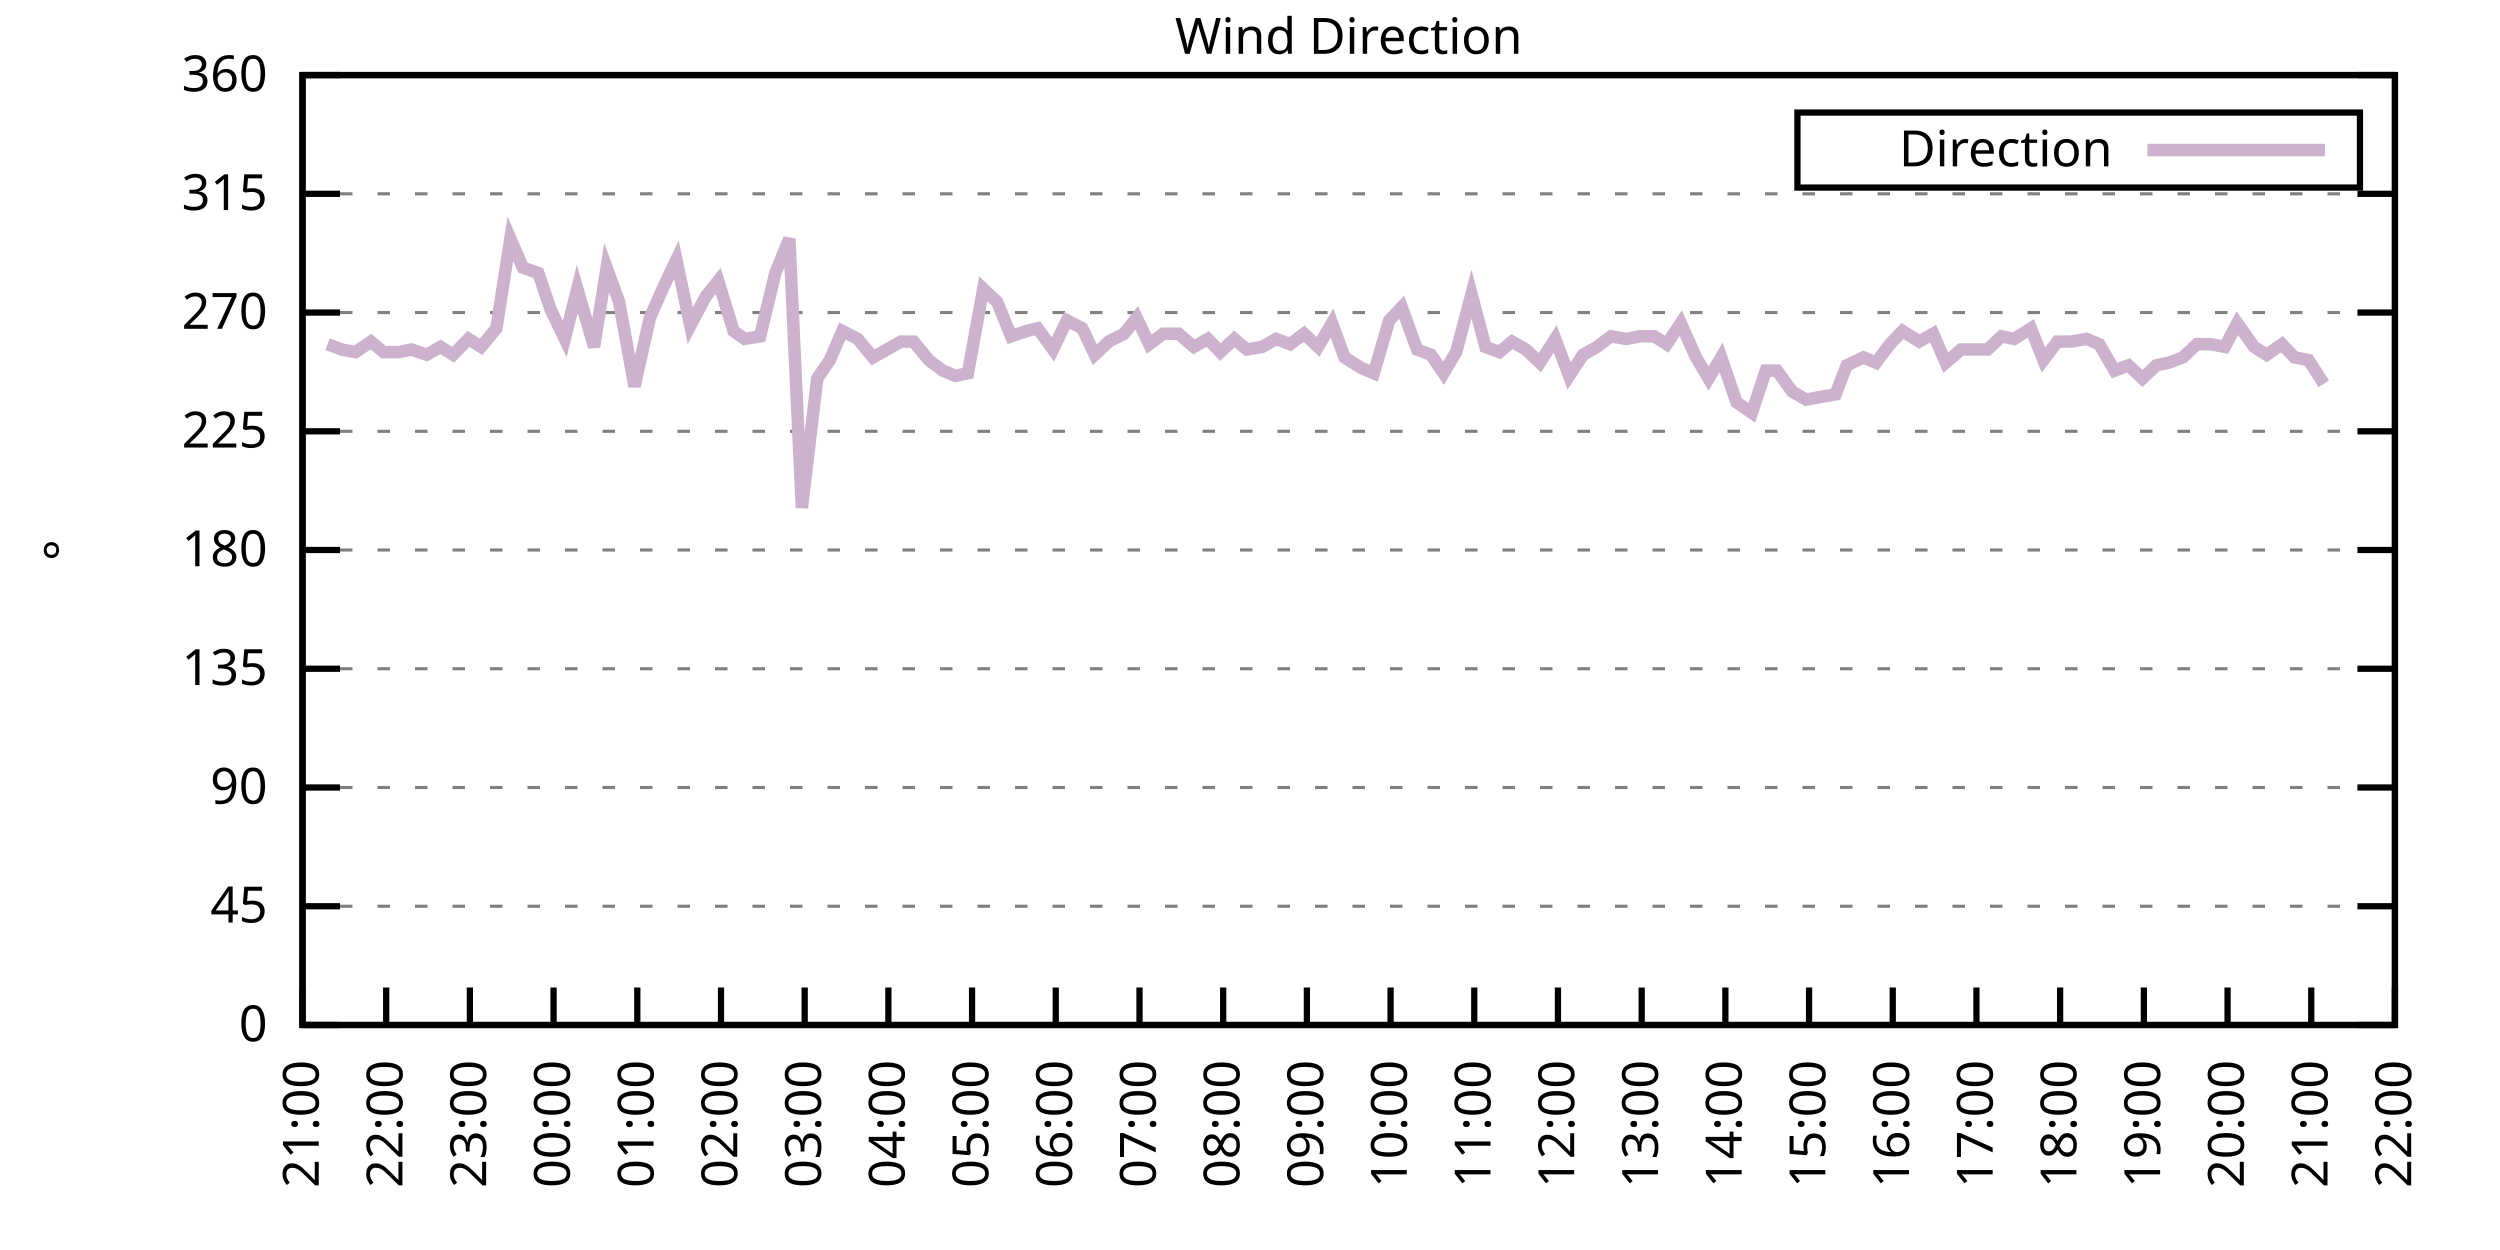
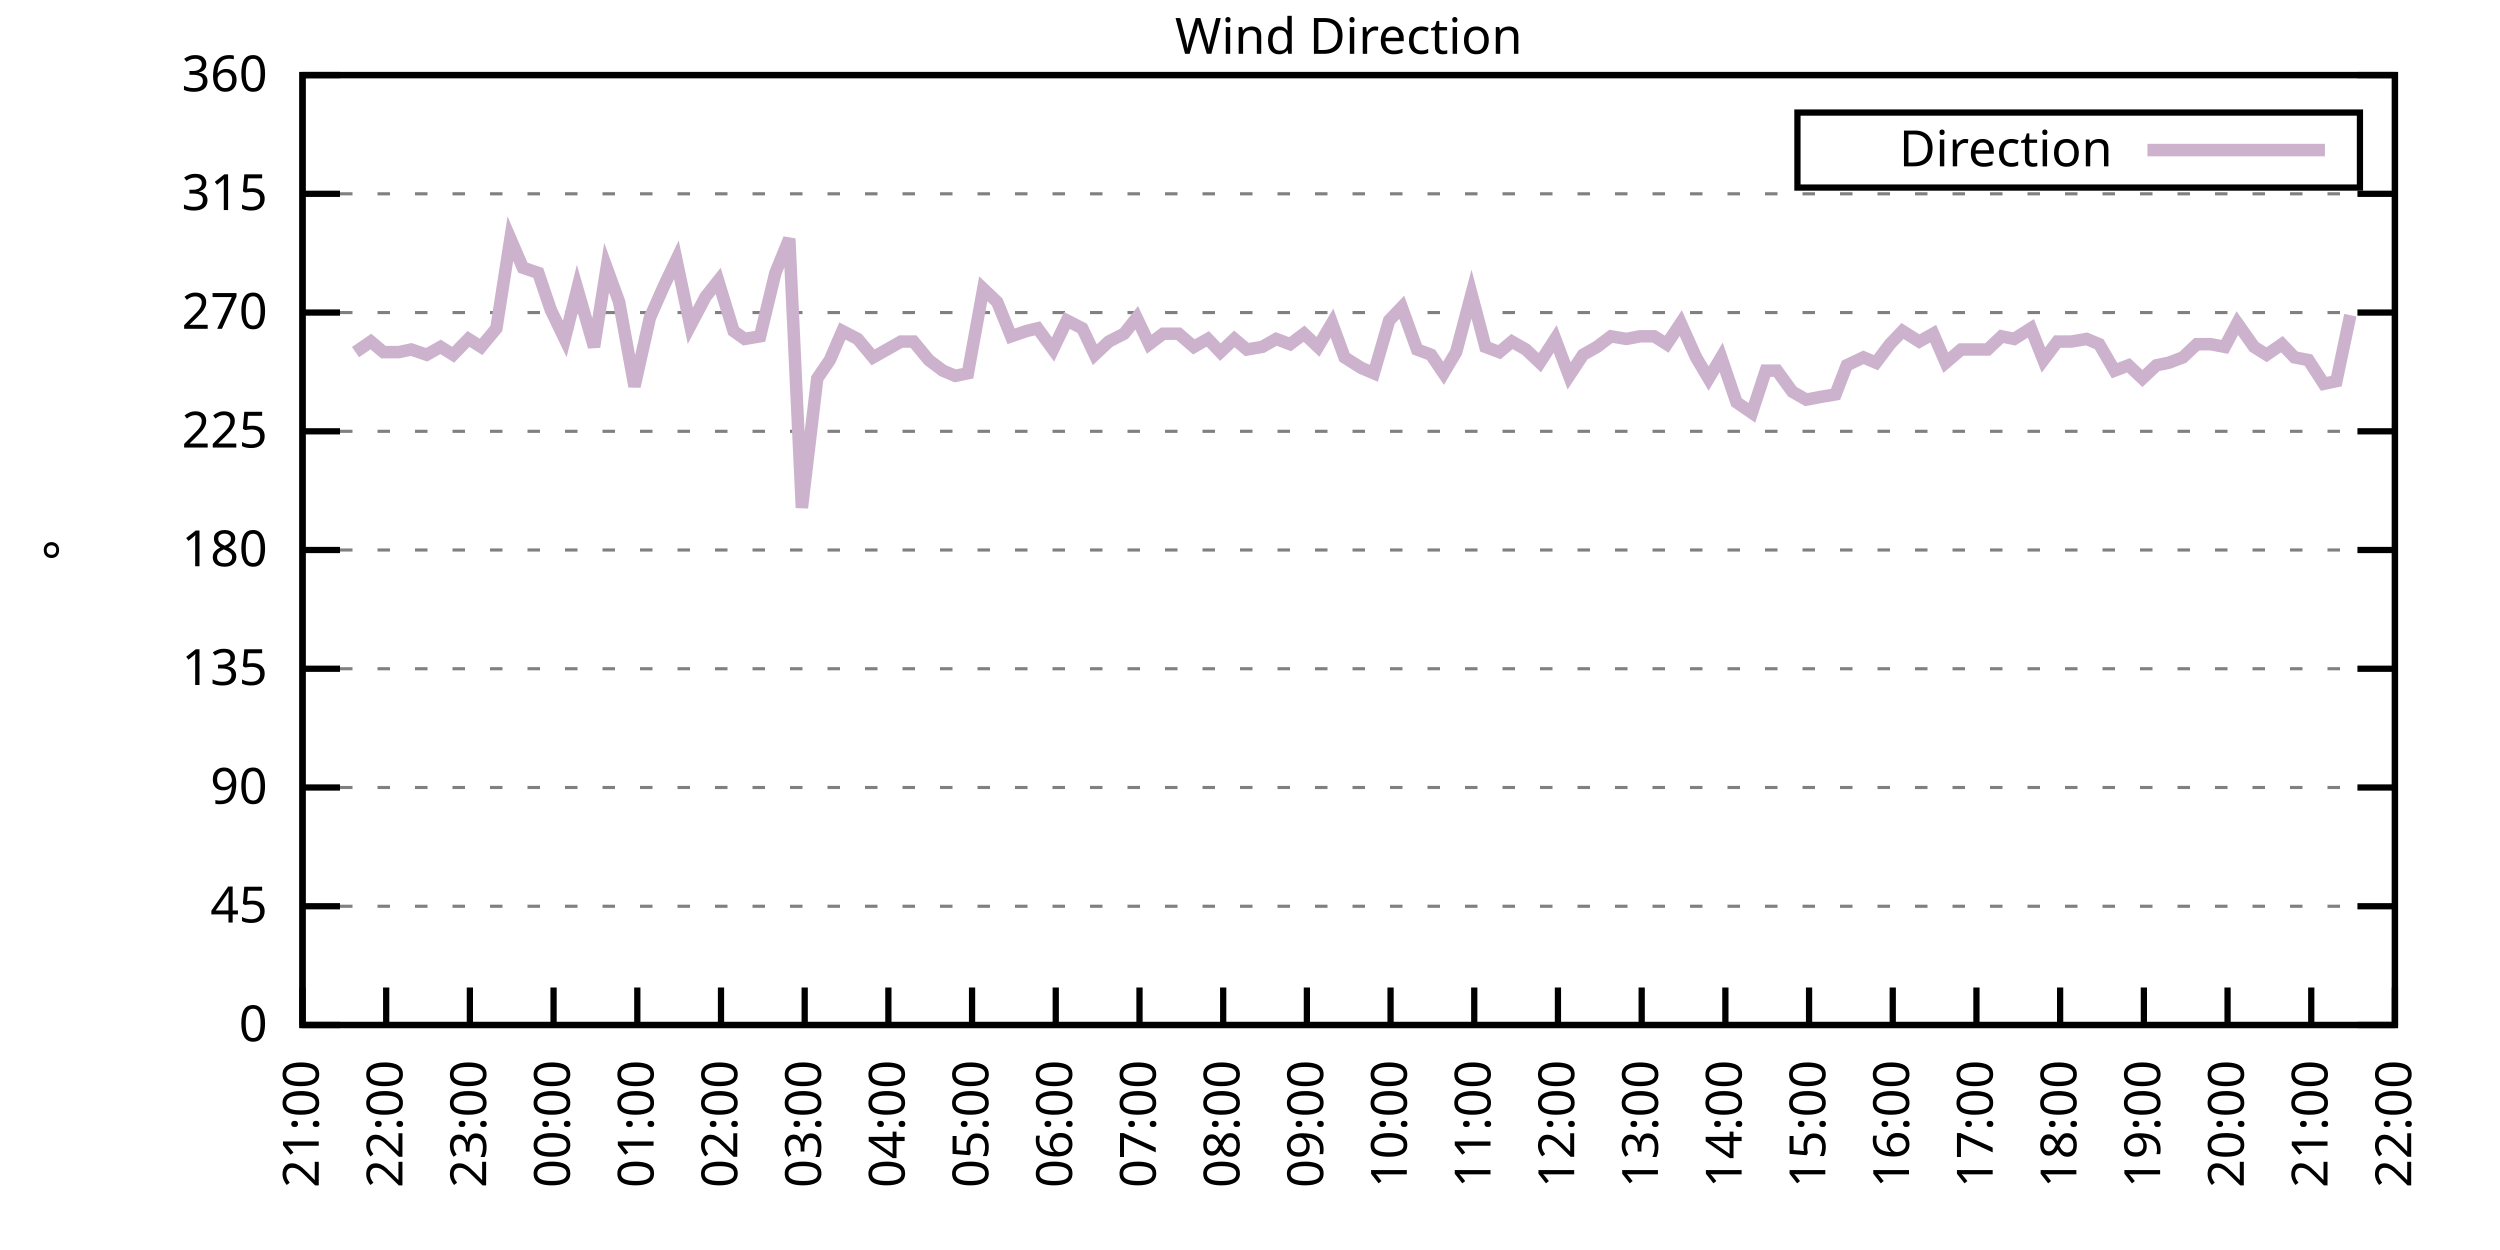
<svg xmlns="http://www.w3.org/2000/svg" xmlns:xlink="http://www.w3.org/1999/xlink" width="400" height="200" viewBox="0 0 400 200">
  <g id="gnuplot_canvas">
    <rect x="0" y="0" width="400" height="200" fill="none" />
    <defs>
      <circle id="gpDot" r="0.5" stroke-width="0.5" stroke="currentColor" />
      <path id="gpPt0" stroke-width="0.333" stroke="currentColor" d="M-1,0 h2 M0,-1 v2" />
      <path id="gpPt1" stroke-width="0.333" stroke="currentColor" d="M-1,-1 L1,1 M1,-1 L-1,1" />
      <path id="gpPt2" stroke-width="0.333" stroke="currentColor" d="M-1,0 L1,0 M0,-1 L0,1 M-1,-1 L1,1 M-1,1 L1,-1" />
      <rect id="gpPt3" stroke-width="0.333" stroke="currentColor" x="-1" y="-1" width="2" height="2" />
      <rect id="gpPt4" stroke-width="0.333" stroke="currentColor" fill="currentColor" x="-1" y="-1" width="2" height="2" />
      <circle id="gpPt5" stroke-width="0.333" stroke="currentColor" cx="0" cy="0" r="1" />
      <use xlink:href="#gpPt5" id="gpPt6" fill="currentColor" stroke="none" />
      <path id="gpPt7" stroke-width="0.333" stroke="currentColor" d="M0,-1.33 L-1.33,0.67 L1.33,0.67 z" />
      <use xlink:href="#gpPt7" id="gpPt8" fill="currentColor" stroke="none" />
      <use xlink:href="#gpPt7" id="gpPt9" stroke="currentColor" transform="rotate(180)" />
      <use xlink:href="#gpPt9" id="gpPt10" fill="currentColor" stroke="none" />
      <use xlink:href="#gpPt3" id="gpPt11" stroke="currentColor" transform="rotate(45)" />
      <use xlink:href="#gpPt11" id="gpPt12" fill="currentColor" stroke="none" />
      <path id="gpPt13" stroke-width="0.333" stroke="currentColor" d="M0,1.330 L1.265,0.411 L0.782,-1.067 L-0.782,-1.076 L-1.265,0.411 z" />
      <use xlink:href="#gpPt13" id="gpPt14" fill="currentColor" stroke="none" />
      <filter id="textbox" filterUnits="objectBoundingBox" x="0" y="0" height="1" width="1">
        <feFlood flood-color="white" flood-opacity="1" result="bgnd" />
        <feComposite in="SourceGraphic" in2="bgnd" operator="atop" />
      </filter>
      <filter id="greybox" filterUnits="objectBoundingBox" x="0" y="0" height="1" width="1">
        <feFlood flood-color="lightgrey" flood-opacity="1" result="grey" />
        <feComposite in="SourceGraphic" in2="grey" operator="atop" />
      </filter>
    </defs>
    <g fill="none" color="white" stroke="currentColor" stroke-width="1.00" stroke-linecap="butt" stroke-linejoin="miter">
</g>
    <g fill="none" color="black" stroke="currentColor" stroke-width="1.00" stroke-linecap="butt" stroke-linejoin="miter">
      <g stroke="none" shape-rendering="crispEdges">
        <polygon fill="rgb(255, 255, 255)" points="48.40,164.00 383.18,164.00 383.18,12.02 48.40,12.02 " />
      </g>
    </g>
    <g fill="none" color="black" stroke="currentColor" stroke-width="1.00" stroke-linecap="butt" stroke-linejoin="miter">
</g>
    <g fill="none" color="black" stroke="black" stroke-width="0.50" stroke-linecap="butt" stroke-linejoin="miter">
</g>
    <g fill="none" color="gray" stroke="currentColor" stroke-width="0.50" stroke-linecap="butt" stroke-linejoin="miter">
      <path stroke="gray" stroke-dasharray="2,4" class="gridline" d="M48.40,164.00 L383.19,164.00  " />
    </g>
    <g fill="none" color="gray" stroke="gray" stroke-width="1.00" stroke-linecap="butt" stroke-linejoin="miter">
</g>
    <g fill="none" color="black" stroke="currentColor" stroke-width="1.00" stroke-linecap="butt" stroke-linejoin="miter">
      <path stroke="black" d="M48.40,164.00 L54.40,164.00 M383.19,164.00 L377.19,164.00  " />
      <g transform="translate(42.80,166.60)" stroke="none" fill="black" font-family="Sans" font-size="8.00" text-anchor="end">
        <text>
          <tspan font-family="Sans"> 0</tspan>
        </text>
      </g>
    </g>
    <g fill="none" color="black" stroke="currentColor" stroke-width="1.00" stroke-linecap="butt" stroke-linejoin="miter">
</g>
    <g fill="none" color="black" stroke="black" stroke-width="0.50" stroke-linecap="butt" stroke-linejoin="miter">
</g>
    <g fill="none" color="gray" stroke="currentColor" stroke-width="0.50" stroke-linecap="butt" stroke-linejoin="miter">
      <path stroke="gray" stroke-dasharray="2,4" class="gridline" d="M48.40,145.00 L383.19,145.00  " />
    </g>
    <g fill="none" color="gray" stroke="gray" stroke-width="1.00" stroke-linecap="butt" stroke-linejoin="miter">
</g>
    <g fill="none" color="black" stroke="currentColor" stroke-width="1.00" stroke-linecap="butt" stroke-linejoin="miter">
      <path stroke="black" d="M48.40,145.00 L54.40,145.00 M383.19,145.00 L377.19,145.00  " />
      <g transform="translate(42.80,147.60)" stroke="none" fill="black" font-family="Sans" font-size="8.00" text-anchor="end">
        <text>
          <tspan font-family="Sans"> 45</tspan>
        </text>
      </g>
    </g>
    <g fill="none" color="black" stroke="currentColor" stroke-width="1.00" stroke-linecap="butt" stroke-linejoin="miter">
</g>
    <g fill="none" color="black" stroke="black" stroke-width="0.50" stroke-linecap="butt" stroke-linejoin="miter">
</g>
    <g fill="none" color="gray" stroke="currentColor" stroke-width="0.50" stroke-linecap="butt" stroke-linejoin="miter">
      <path stroke="gray" stroke-dasharray="2,4" class="gridline" d="M48.40,126.00 L383.19,126.00  " />
    </g>
    <g fill="none" color="gray" stroke="gray" stroke-width="1.00" stroke-linecap="butt" stroke-linejoin="miter">
</g>
    <g fill="none" color="black" stroke="currentColor" stroke-width="1.00" stroke-linecap="butt" stroke-linejoin="miter">
      <path stroke="black" d="M48.40,126.00 L54.40,126.00 M383.19,126.00 L377.19,126.00  " />
      <g transform="translate(42.80,128.60)" stroke="none" fill="black" font-family="Sans" font-size="8.00" text-anchor="end">
        <text>
          <tspan font-family="Sans"> 90</tspan>
        </text>
      </g>
    </g>
    <g fill="none" color="black" stroke="currentColor" stroke-width="1.00" stroke-linecap="butt" stroke-linejoin="miter">
</g>
    <g fill="none" color="black" stroke="black" stroke-width="0.50" stroke-linecap="butt" stroke-linejoin="miter">
</g>
    <g fill="none" color="gray" stroke="currentColor" stroke-width="0.50" stroke-linecap="butt" stroke-linejoin="miter">
      <path stroke="gray" stroke-dasharray="2,4" class="gridline" d="M48.40,107.00 L383.19,107.00  " />
    </g>
    <g fill="none" color="gray" stroke="gray" stroke-width="1.00" stroke-linecap="butt" stroke-linejoin="miter">
</g>
    <g fill="none" color="black" stroke="currentColor" stroke-width="1.00" stroke-linecap="butt" stroke-linejoin="miter">
      <path stroke="black" d="M48.40,107.00 L54.40,107.00 M383.19,107.00 L377.19,107.00  " />
      <g transform="translate(42.80,109.60)" stroke="none" fill="black" font-family="Sans" font-size="8.00" text-anchor="end">
        <text>
          <tspan font-family="Sans"> 135</tspan>
        </text>
      </g>
    </g>
    <g fill="none" color="black" stroke="currentColor" stroke-width="1.00" stroke-linecap="butt" stroke-linejoin="miter">
</g>
    <g fill="none" color="black" stroke="black" stroke-width="0.50" stroke-linecap="butt" stroke-linejoin="miter">
</g>
    <g fill="none" color="gray" stroke="currentColor" stroke-width="0.50" stroke-linecap="butt" stroke-linejoin="miter">
      <path stroke="gray" stroke-dasharray="2,4" class="gridline" d="M48.40,88.00 L383.19,88.00  " />
    </g>
    <g fill="none" color="gray" stroke="gray" stroke-width="1.00" stroke-linecap="butt" stroke-linejoin="miter">
</g>
    <g fill="none" color="black" stroke="currentColor" stroke-width="1.00" stroke-linecap="butt" stroke-linejoin="miter">
      <path stroke="black" d="M48.40,88.00 L54.40,88.00 M383.19,88.00 L377.19,88.00  " />
      <g transform="translate(42.80,90.60)" stroke="none" fill="black" font-family="Sans" font-size="8.00" text-anchor="end">
        <text>
          <tspan font-family="Sans"> 180</tspan>
        </text>
      </g>
    </g>
    <g fill="none" color="black" stroke="currentColor" stroke-width="1.00" stroke-linecap="butt" stroke-linejoin="miter">
</g>
    <g fill="none" color="black" stroke="black" stroke-width="0.50" stroke-linecap="butt" stroke-linejoin="miter">
</g>
    <g fill="none" color="gray" stroke="currentColor" stroke-width="0.50" stroke-linecap="butt" stroke-linejoin="miter">
      <path stroke="gray" stroke-dasharray="2,4" class="gridline" d="M48.40,69.01 L383.19,69.01  " />
    </g>
    <g fill="none" color="gray" stroke="gray" stroke-width="1.00" stroke-linecap="butt" stroke-linejoin="miter">
</g>
    <g fill="none" color="black" stroke="currentColor" stroke-width="1.00" stroke-linecap="butt" stroke-linejoin="miter">
      <path stroke="black" d="M48.40,69.01 L54.40,69.01 M383.19,69.01 L377.19,69.01  " />
      <g transform="translate(42.80,71.61)" stroke="none" fill="black" font-family="Sans" font-size="8.00" text-anchor="end">
        <text>
          <tspan font-family="Sans"> 225</tspan>
        </text>
      </g>
    </g>
    <g fill="none" color="black" stroke="currentColor" stroke-width="1.00" stroke-linecap="butt" stroke-linejoin="miter">
</g>
    <g fill="none" color="black" stroke="black" stroke-width="0.50" stroke-linecap="butt" stroke-linejoin="miter">
</g>
    <g fill="none" color="gray" stroke="currentColor" stroke-width="0.50" stroke-linecap="butt" stroke-linejoin="miter">
      <path stroke="gray" stroke-dasharray="2,4" class="gridline" d="M48.40,50.01 L383.19,50.01  " />
    </g>
    <g fill="none" color="gray" stroke="gray" stroke-width="1.00" stroke-linecap="butt" stroke-linejoin="miter">
</g>
    <g fill="none" color="black" stroke="currentColor" stroke-width="1.00" stroke-linecap="butt" stroke-linejoin="miter">
      <path stroke="black" d="M48.40,50.01 L54.40,50.01 M383.19,50.01 L377.19,50.01  " />
      <g transform="translate(42.80,52.61)" stroke="none" fill="black" font-family="Sans" font-size="8.00" text-anchor="end">
        <text>
          <tspan font-family="Sans"> 270</tspan>
        </text>
      </g>
    </g>
    <g fill="none" color="black" stroke="currentColor" stroke-width="1.00" stroke-linecap="butt" stroke-linejoin="miter">
</g>
    <g fill="none" color="black" stroke="black" stroke-width="0.50" stroke-linecap="butt" stroke-linejoin="miter">
</g>
    <g fill="none" color="gray" stroke="currentColor" stroke-width="0.50" stroke-linecap="butt" stroke-linejoin="miter">
      <path stroke="gray" stroke-dasharray="2,4" class="gridline" d="M48.40,31.01 L383.19,31.01  " />
    </g>
    <g fill="none" color="gray" stroke="gray" stroke-width="1.00" stroke-linecap="butt" stroke-linejoin="miter">
</g>
    <g fill="none" color="black" stroke="currentColor" stroke-width="1.00" stroke-linecap="butt" stroke-linejoin="miter">
      <path stroke="black" d="M48.40,31.01 L54.40,31.01 M383.19,31.01 L377.19,31.01  " />
      <g transform="translate(42.80,33.61)" stroke="none" fill="black" font-family="Sans" font-size="8.00" text-anchor="end">
        <text>
          <tspan font-family="Sans"> 315</tspan>
        </text>
      </g>
    </g>
    <g fill="none" color="black" stroke="currentColor" stroke-width="1.00" stroke-linecap="butt" stroke-linejoin="miter">
</g>
    <g fill="none" color="black" stroke="black" stroke-width="0.50" stroke-linecap="butt" stroke-linejoin="miter">
</g>
    <g fill="none" color="gray" stroke="currentColor" stroke-width="0.50" stroke-linecap="butt" stroke-linejoin="miter">
      <path stroke="gray" stroke-dasharray="2,4" class="gridline" d="M48.40,12.01 L383.19,12.01  " />
    </g>
    <g fill="none" color="gray" stroke="gray" stroke-width="1.00" stroke-linecap="butt" stroke-linejoin="miter">
</g>
    <g fill="none" color="black" stroke="currentColor" stroke-width="1.00" stroke-linecap="butt" stroke-linejoin="miter">
      <path stroke="black" d="M48.40,12.01 L54.40,12.01 M383.19,12.01 L377.19,12.01  " />
      <g transform="translate(42.80,14.61)" stroke="none" fill="black" font-family="Sans" font-size="8.00" text-anchor="end">
        <text>
          <tspan font-family="Sans"> 360</tspan>
        </text>
      </g>
    </g>
    <g fill="none" color="black" stroke="currentColor" stroke-width="1.00" stroke-linecap="butt" stroke-linejoin="miter">
      <path stroke="black" d="M48.40,164.00 L48.40,158.00  " />
      <g transform="translate(51.00,169.60) rotate(270.00)" stroke="none" fill="black" font-family="Sans" font-size="8.00" text-anchor="end">
        <text>
          <tspan font-family="Sans">21:00</tspan>
        </text>
      </g>
    </g>
    <g fill="none" color="black" stroke="currentColor" stroke-width="1.00" stroke-linecap="butt" stroke-linejoin="miter">
      <path stroke="black" d="M61.79,164.00 L61.79,158.00  " />
      <g transform="translate(64.39,169.60) rotate(270.00)" stroke="none" fill="black" font-family="Sans" font-size="8.00" text-anchor="end">
        <text>
          <tspan font-family="Sans">22:00</tspan>
        </text>
      </g>
    </g>
    <g fill="none" color="black" stroke="currentColor" stroke-width="1.00" stroke-linecap="butt" stroke-linejoin="miter">
      <path stroke="black" d="M75.18,164.00 L75.18,158.00  " />
      <g transform="translate(77.78,169.60) rotate(270.00)" stroke="none" fill="black" font-family="Sans" font-size="8.00" text-anchor="end">
        <text>
          <tspan font-family="Sans">23:00</tspan>
        </text>
      </g>
    </g>
    <g fill="none" color="black" stroke="currentColor" stroke-width="1.00" stroke-linecap="butt" stroke-linejoin="miter">
      <path stroke="black" d="M88.57,164.00 L88.57,158.00  " />
      <g transform="translate(91.17,169.60) rotate(270.00)" stroke="none" fill="black" font-family="Sans" font-size="8.00" text-anchor="end">
        <text>
          <tspan font-family="Sans">00:00</tspan>
        </text>
      </g>
    </g>
    <g fill="none" color="black" stroke="currentColor" stroke-width="1.00" stroke-linecap="butt" stroke-linejoin="miter">
      <path stroke="black" d="M101.97,164.00 L101.97,158.00  " />
      <g transform="translate(104.57,169.60) rotate(270.00)" stroke="none" fill="black" font-family="Sans" font-size="8.00" text-anchor="end">
        <text>
          <tspan font-family="Sans">01:00</tspan>
        </text>
      </g>
    </g>
    <g fill="none" color="black" stroke="currentColor" stroke-width="1.00" stroke-linecap="butt" stroke-linejoin="miter">
      <path stroke="black" d="M115.36,164.00 L115.36,158.00  " />
      <g transform="translate(117.96,169.60) rotate(270.00)" stroke="none" fill="black" font-family="Sans" font-size="8.00" text-anchor="end">
        <text>
          <tspan font-family="Sans">02:00</tspan>
        </text>
      </g>
    </g>
    <g fill="none" color="black" stroke="currentColor" stroke-width="1.00" stroke-linecap="butt" stroke-linejoin="miter">
      <path stroke="black" d="M128.75,164.00 L128.75,158.00  " />
      <g transform="translate(131.35,169.60) rotate(270.00)" stroke="none" fill="black" font-family="Sans" font-size="8.00" text-anchor="end">
        <text>
          <tspan font-family="Sans">03:00</tspan>
        </text>
      </g>
    </g>
    <g fill="none" color="black" stroke="currentColor" stroke-width="1.00" stroke-linecap="butt" stroke-linejoin="miter">
      <path stroke="black" d="M142.14,164.00 L142.14,158.00  " />
      <g transform="translate(144.74,169.60) rotate(270.00)" stroke="none" fill="black" font-family="Sans" font-size="8.00" text-anchor="end">
        <text>
          <tspan font-family="Sans">04:00</tspan>
        </text>
      </g>
    </g>
    <g fill="none" color="black" stroke="currentColor" stroke-width="1.00" stroke-linecap="butt" stroke-linejoin="miter">
      <path stroke="black" d="M155.53,164.00 L155.53,158.00  " />
      <g transform="translate(158.13,169.60) rotate(270.00)" stroke="none" fill="black" font-family="Sans" font-size="8.00" text-anchor="end">
        <text>
          <tspan font-family="Sans">05:00</tspan>
        </text>
      </g>
    </g>
    <g fill="none" color="black" stroke="currentColor" stroke-width="1.00" stroke-linecap="butt" stroke-linejoin="miter">
      <path stroke="black" d="M168.92,164.00 L168.92,158.00  " />
      <g transform="translate(171.52,169.60) rotate(270.00)" stroke="none" fill="black" font-family="Sans" font-size="8.00" text-anchor="end">
        <text>
          <tspan font-family="Sans">06:00</tspan>
        </text>
      </g>
    </g>
    <g fill="none" color="black" stroke="currentColor" stroke-width="1.00" stroke-linecap="butt" stroke-linejoin="miter">
      <path stroke="black" d="M182.32,164.00 L182.32,158.00  " />
      <g transform="translate(184.92,169.60) rotate(270.00)" stroke="none" fill="black" font-family="Sans" font-size="8.00" text-anchor="end">
        <text>
          <tspan font-family="Sans">07:00</tspan>
        </text>
      </g>
    </g>
    <g fill="none" color="black" stroke="currentColor" stroke-width="1.00" stroke-linecap="butt" stroke-linejoin="miter">
      <path stroke="black" d="M195.71,164.00 L195.71,158.00  " />
      <g transform="translate(198.31,169.60) rotate(270.00)" stroke="none" fill="black" font-family="Sans" font-size="8.00" text-anchor="end">
        <text>
          <tspan font-family="Sans">08:00</tspan>
        </text>
      </g>
    </g>
    <g fill="none" color="black" stroke="currentColor" stroke-width="1.00" stroke-linecap="butt" stroke-linejoin="miter">
      <path stroke="black" d="M209.10,164.00 L209.10,158.00  " />
      <g transform="translate(211.70,169.60) rotate(270.00)" stroke="none" fill="black" font-family="Sans" font-size="8.00" text-anchor="end">
        <text>
          <tspan font-family="Sans">09:00</tspan>
        </text>
      </g>
    </g>
    <g fill="none" color="black" stroke="currentColor" stroke-width="1.00" stroke-linecap="butt" stroke-linejoin="miter">
      <path stroke="black" d="M222.49,164.00 L222.49,158.00  " />
      <g transform="translate(225.09,169.60) rotate(270.00)" stroke="none" fill="black" font-family="Sans" font-size="8.00" text-anchor="end">
        <text>
          <tspan font-family="Sans">10:00</tspan>
        </text>
      </g>
    </g>
    <g fill="none" color="black" stroke="currentColor" stroke-width="1.00" stroke-linecap="butt" stroke-linejoin="miter">
      <path stroke="black" d="M235.88,164.00 L235.88,158.00  " />
      <g transform="translate(238.48,169.60) rotate(270.00)" stroke="none" fill="black" font-family="Sans" font-size="8.00" text-anchor="end">
        <text>
          <tspan font-family="Sans">11:00</tspan>
        </text>
      </g>
    </g>
    <g fill="none" color="black" stroke="currentColor" stroke-width="1.00" stroke-linecap="butt" stroke-linejoin="miter">
      <path stroke="black" d="M249.27,164.00 L249.27,158.00  " />
      <g transform="translate(251.87,169.60) rotate(270.00)" stroke="none" fill="black" font-family="Sans" font-size="8.00" text-anchor="end">
        <text>
          <tspan font-family="Sans">12:00</tspan>
        </text>
      </g>
    </g>
    <g fill="none" color="black" stroke="currentColor" stroke-width="1.00" stroke-linecap="butt" stroke-linejoin="miter">
      <path stroke="black" d="M262.67,164.00 L262.67,158.00  " />
      <g transform="translate(265.27,169.60) rotate(270.00)" stroke="none" fill="black" font-family="Sans" font-size="8.00" text-anchor="end">
        <text>
          <tspan font-family="Sans">13:00</tspan>
        </text>
      </g>
    </g>
    <g fill="none" color="black" stroke="currentColor" stroke-width="1.00" stroke-linecap="butt" stroke-linejoin="miter">
      <path stroke="black" d="M276.06,164.00 L276.06,158.00  " />
      <g transform="translate(278.66,169.60) rotate(270.00)" stroke="none" fill="black" font-family="Sans" font-size="8.00" text-anchor="end">
        <text>
          <tspan font-family="Sans">14:00</tspan>
        </text>
      </g>
    </g>
    <g fill="none" color="black" stroke="currentColor" stroke-width="1.00" stroke-linecap="butt" stroke-linejoin="miter">
      <path stroke="black" d="M289.45,164.00 L289.45,158.00  " />
      <g transform="translate(292.05,169.60) rotate(270.00)" stroke="none" fill="black" font-family="Sans" font-size="8.00" text-anchor="end">
        <text>
          <tspan font-family="Sans">15:00</tspan>
        </text>
      </g>
    </g>
    <g fill="none" color="black" stroke="currentColor" stroke-width="1.00" stroke-linecap="butt" stroke-linejoin="miter">
      <path stroke="black" d="M302.84,164.00 L302.84,158.00  " />
      <g transform="translate(305.44,169.60) rotate(270.00)" stroke="none" fill="black" font-family="Sans" font-size="8.00" text-anchor="end">
        <text>
          <tspan font-family="Sans">16:00</tspan>
        </text>
      </g>
    </g>
    <g fill="none" color="black" stroke="currentColor" stroke-width="1.00" stroke-linecap="butt" stroke-linejoin="miter">
      <path stroke="black" d="M316.23,164.00 L316.23,158.00  " />
      <g transform="translate(318.83,169.60) rotate(270.00)" stroke="none" fill="black" font-family="Sans" font-size="8.00" text-anchor="end">
        <text>
          <tspan font-family="Sans">17:00</tspan>
        </text>
      </g>
    </g>
    <g fill="none" color="black" stroke="currentColor" stroke-width="1.00" stroke-linecap="butt" stroke-linejoin="miter">
      <path stroke="black" d="M329.62,164.00 L329.62,158.00  " />
      <g transform="translate(332.22,169.60) rotate(270.00)" stroke="none" fill="black" font-family="Sans" font-size="8.00" text-anchor="end">
        <text>
          <tspan font-family="Sans">18:00</tspan>
        </text>
      </g>
    </g>
    <g fill="none" color="black" stroke="currentColor" stroke-width="1.00" stroke-linecap="butt" stroke-linejoin="miter">
      <path stroke="black" d="M343.02,164.00 L343.02,158.00  " />
      <g transform="translate(345.62,169.60) rotate(270.00)" stroke="none" fill="black" font-family="Sans" font-size="8.00" text-anchor="end">
        <text>
          <tspan font-family="Sans">19:00</tspan>
        </text>
      </g>
    </g>
    <g fill="none" color="black" stroke="currentColor" stroke-width="1.00" stroke-linecap="butt" stroke-linejoin="miter">
      <path stroke="black" d="M356.41,164.00 L356.41,158.00  " />
      <g transform="translate(359.01,169.60) rotate(270.00)" stroke="none" fill="black" font-family="Sans" font-size="8.00" text-anchor="end">
        <text>
          <tspan font-family="Sans">20:00</tspan>
        </text>
      </g>
    </g>
    <g fill="none" color="black" stroke="currentColor" stroke-width="1.00" stroke-linecap="butt" stroke-linejoin="miter">
      <path stroke="black" d="M369.80,164.00 L369.80,158.00  " />
      <g transform="translate(372.40,169.60) rotate(270.00)" stroke="none" fill="black" font-family="Sans" font-size="8.00" text-anchor="end">
        <text>
          <tspan font-family="Sans">21:00</tspan>
        </text>
      </g>
    </g>
    <g fill="none" color="black" stroke="currentColor" stroke-width="1.00" stroke-linecap="butt" stroke-linejoin="miter">
      <path stroke="black" d="M383.19,164.00 L383.19,158.00  " />
      <g transform="translate(385.79,169.60) rotate(270.00)" stroke="none" fill="black" font-family="Sans" font-size="8.00" text-anchor="end">
        <text>
          <tspan font-family="Sans">22:00</tspan>
        </text>
      </g>
    </g>
    <g fill="none" color="black" stroke="currentColor" stroke-width="1.00" stroke-linecap="butt" stroke-linejoin="miter">
</g>
    <g fill="none" color="black" stroke="currentColor" stroke-width="1.00" stroke-linecap="butt" stroke-linejoin="miter">
      <path stroke="black" d="M48.40,12.01 L48.40,164.00 L383.19,164.00 L383.19,12.01 L48.40,12.01 Z  " />
    </g>
    <g fill="none" color="black" stroke="currentColor" stroke-width="1.00" stroke-linecap="butt" stroke-linejoin="miter">
</g>
    <g fill="none" color="black" stroke="currentColor" stroke-width="1.00" stroke-linecap="butt" stroke-linejoin="miter">
      <path stroke="black" d="M287.59,30.01 L287.59,18.01 L377.59,18.01 L377.59,30.01 L287.59,30.01 Z  " />
    </g>
    <g id="Wind_direction_plot_1">
      <g fill="none" color="white" stroke="black" stroke-width="2.00" stroke-linecap="butt" stroke-linejoin="miter">
</g>
      <g fill="none" color="black" stroke="currentColor" stroke-width="2.00" stroke-linecap="butt" stroke-linejoin="miter">
        <g transform="translate(337.99,26.61)" stroke="none" fill="black" font-family="Sans" font-size="8.00" text-anchor="end">
          <text>
            <tspan font-family="Sans">Direction</tspan>
          </text>
        </g>
      </g>
      <g fill="none" color="black" stroke="currentColor" stroke-width="2.00" stroke-linecap="butt" stroke-linejoin="miter">
-         <path stroke="rgb(204, 178, 204)" d="M343.59,24.01 L371.99,24.01 M52.42,55.07 L54.65,55.92 L56.88,56.34 L59.34,54.65 L61.35,56.34 L63.80,56.34   L65.81,55.92 L68.26,56.76 L70.50,55.50 L72.50,56.76 L74.96,54.23 L76.97,55.50 L79.42,52.54 L81.66,38.19   L83.66,42.83 L86.12,43.67 L88.13,49.59 L90.36,54.23 L92.37,46.21 L95.05,55.50 L97.06,42.83 L99.06,48.32   L101.52,61.83 L103.98,50.85 L106.21,45.79 L108.22,41.56 L110.45,52.12 L112.90,47.47 L114.91,44.94 L117.37,52.96   L119.15,54.23 L121.61,53.81 L124.06,43.67 L126.29,38.19 L128.30,81.25 L130.76,60.56 L132.77,57.61 L134.78,52.96   L137.23,54.23 L139.69,57.18 L141.92,55.92 L144.15,54.65 L146.16,54.65 L148.61,57.61 L150.85,59.30 L152.85,60.14   L154.86,59.72 L157.32,46.21 L159.55,48.32 L161.78,53.81 L164.24,52.96 L166.02,52.54 L168.48,55.92 L170.71,51.27   L173.17,52.54 L175.17,56.76 L177.41,54.65 L179.86,53.39 L181.87,50.85 L183.88,55.07 L186.11,53.39 L188.57,53.39   L191.02,55.50 L193.25,54.23 L195.26,56.34 L197.49,54.23 L199.50,55.92 L201.96,55.50 L204.19,54.23 L206.42,55.07   L208.65,53.39 L210.88,55.50 L213.12,51.70 L215.13,57.18 L217.80,58.87 L219.81,59.72 L222.27,51.27 L224.28,49.16   L226.73,55.92 L228.96,56.76 L230.97,59.72 L232.98,56.34 L235.44,47.05 L237.67,55.50 L239.90,56.34 L241.91,54.65   L244.14,55.92 L246.37,58.03 L248.83,54.23 L251.06,60.14 L253.29,56.76 L255.52,55.50 L257.76,53.81 L260.21,54.23   L262.44,53.81 L264.67,53.81 L266.68,55.07 L268.92,51.70 L271.37,57.18 L273.38,60.56 L275.39,57.18 L277.84,64.36   L280.30,66.05 L282.53,59.30 L284.32,59.30 L286.77,62.67 L289.00,63.94 L291.23,63.52 L293.69,63.10 L295.48,58.45   L298.15,57.18 L300.16,58.03 L302.39,55.07 L304.40,52.96 L307.08,54.65 L309.31,53.39 L311.32,58.03 L313.78,55.92   L315.79,55.92 L318.02,55.92 L320.25,53.81 L322.26,54.23 L324.94,52.54 L326.95,57.61 L329.18,54.65 L331.41,54.65   L333.86,54.23 L335.87,55.07 L338.33,59.30 L340.56,58.45 L342.79,60.56 L345.02,58.45 L347.03,58.03 L349.26,57.18   L351.50,55.07 L353.73,55.07 L355.96,55.50 L357.97,51.70 L360.65,55.50 L362.66,56.76 L365.11,55.07 L367.12,57.18   L369.35,57.61 L371.81,61.41  " />
+         <path stroke="rgb(204, 178, 204)" d="M343.59,24.01 L371.99,24.01 M56.88,56.34 L59.34,54.65 L61.35,56.34 L63.80,56.34 L65.81,55.92 L68.26,56.76   L70.50,55.50 L72.50,56.76 L74.96,54.23 L76.97,55.50 L79.42,52.54 L81.66,38.19 L83.66,42.83 L86.12,43.67   L88.13,49.59 L90.36,54.23 L92.37,46.21 L95.05,55.50 L97.06,42.83 L99.06,48.32 L101.52,61.83 L103.98,50.85   L106.21,45.79 L108.22,41.56 L110.45,52.12 L112.90,47.47 L114.91,44.94 L117.37,52.96 L119.15,54.23 L121.61,53.81   L124.06,43.67 L126.29,38.19 L128.30,81.25 L130.76,60.56 L132.77,57.61 L134.78,52.96 L137.23,54.23 L139.69,57.18   L141.92,55.92 L144.15,54.65 L146.16,54.65 L148.61,57.61 L150.85,59.30 L152.85,60.14 L154.86,59.72 L157.32,46.21   L159.55,48.32 L161.78,53.81 L164.24,52.96 L166.02,52.54 L168.48,55.92 L170.71,51.27 L173.17,52.54 L175.17,56.76   L177.41,54.65 L179.86,53.39 L181.87,50.85 L183.88,55.07 L186.11,53.39 L188.57,53.39 L191.02,55.50 L193.25,54.23   L195.26,56.34 L197.49,54.23 L199.50,55.92 L201.96,55.50 L204.19,54.23 L206.42,55.07 L208.65,53.39 L210.88,55.50   L213.12,51.70 L215.13,57.18 L217.80,58.87 L219.81,59.72 L222.27,51.27 L224.28,49.16 L226.73,55.92 L228.96,56.76   L230.97,59.72 L232.98,56.34 L235.44,47.05 L237.67,55.50 L239.90,56.34 L241.91,54.65 L244.14,55.92 L246.37,58.03   L248.83,54.23 L251.06,60.14 L253.29,56.76 L255.52,55.50 L257.76,53.81 L260.21,54.23 L262.44,53.81 L264.67,53.81   L266.68,55.07 L268.92,51.70 L271.37,57.18 L273.38,60.56 L275.39,57.18 L277.84,64.36 L280.30,66.05 L282.53,59.30   L284.32,59.30 L286.77,62.67 L289.00,63.94 L291.23,63.52 L293.69,63.10 L295.48,58.45 L298.15,57.18 L300.16,58.03   L302.39,55.07 L304.40,52.96 L307.08,54.65 L309.31,53.39 L311.32,58.03 L313.78,55.92 L315.79,55.92 L318.02,55.92   L320.25,53.81 L322.26,54.23 L324.94,52.54 L326.95,57.61 L329.18,54.65 L331.41,54.65 L333.86,54.23 L335.87,55.07   L338.33,59.30 L340.56,58.45 L342.79,60.56 L345.02,58.45 L347.03,58.03 L349.26,57.18 L351.50,55.07 L353.73,55.07   L355.96,55.50 L357.97,51.70 L360.65,55.50 L362.66,56.76 L365.11,55.07 L367.12,57.18 L369.35,57.61 L371.81,61.41   L373.82,60.98 L376.05,50.43  " />
      </g>
    </g>
    <g fill="none" color="black" stroke="currentColor" stroke-width="2.00" stroke-linecap="butt" stroke-linejoin="miter">
</g>
    <g fill="none" color="black" stroke="black" stroke-width="1.00" stroke-linecap="butt" stroke-linejoin="miter">
</g>
    <g fill="none" color="black" stroke="currentColor" stroke-width="1.00" stroke-linecap="butt" stroke-linejoin="miter">
      <path stroke="black" d="M48.40,12.01 L48.40,164.00 L383.19,164.00 L383.19,12.01 L48.40,12.01 Z  " />
      <g transform="translate(12.80,88.01) rotate(270.00)" stroke="none" fill="black" font-family="Sans" font-size="8.00" text-anchor="middle">
        <text>
          <tspan font-family="Sans">°</tspan>
        </text>
      </g>
    </g>
    <g fill="none" color="black" stroke="currentColor" stroke-width="1.00" stroke-linecap="butt" stroke-linejoin="miter">
</g>
    <g fill="none" color="black" stroke="currentColor" stroke-width="1.00" stroke-linecap="butt" stroke-linejoin="miter">
      <g transform="translate(215.79,8.61)" stroke="none" fill="black" font-family="Sans" font-size="8.00" text-anchor="middle">
        <text>
          <tspan font-family="Sans">Wind Direction</tspan>
        </text>
      </g>
    </g>
    <g fill="none" color="black" stroke="currentColor" stroke-width="1.00" stroke-linecap="butt" stroke-linejoin="miter">
</g>
  </g>
</svg>
